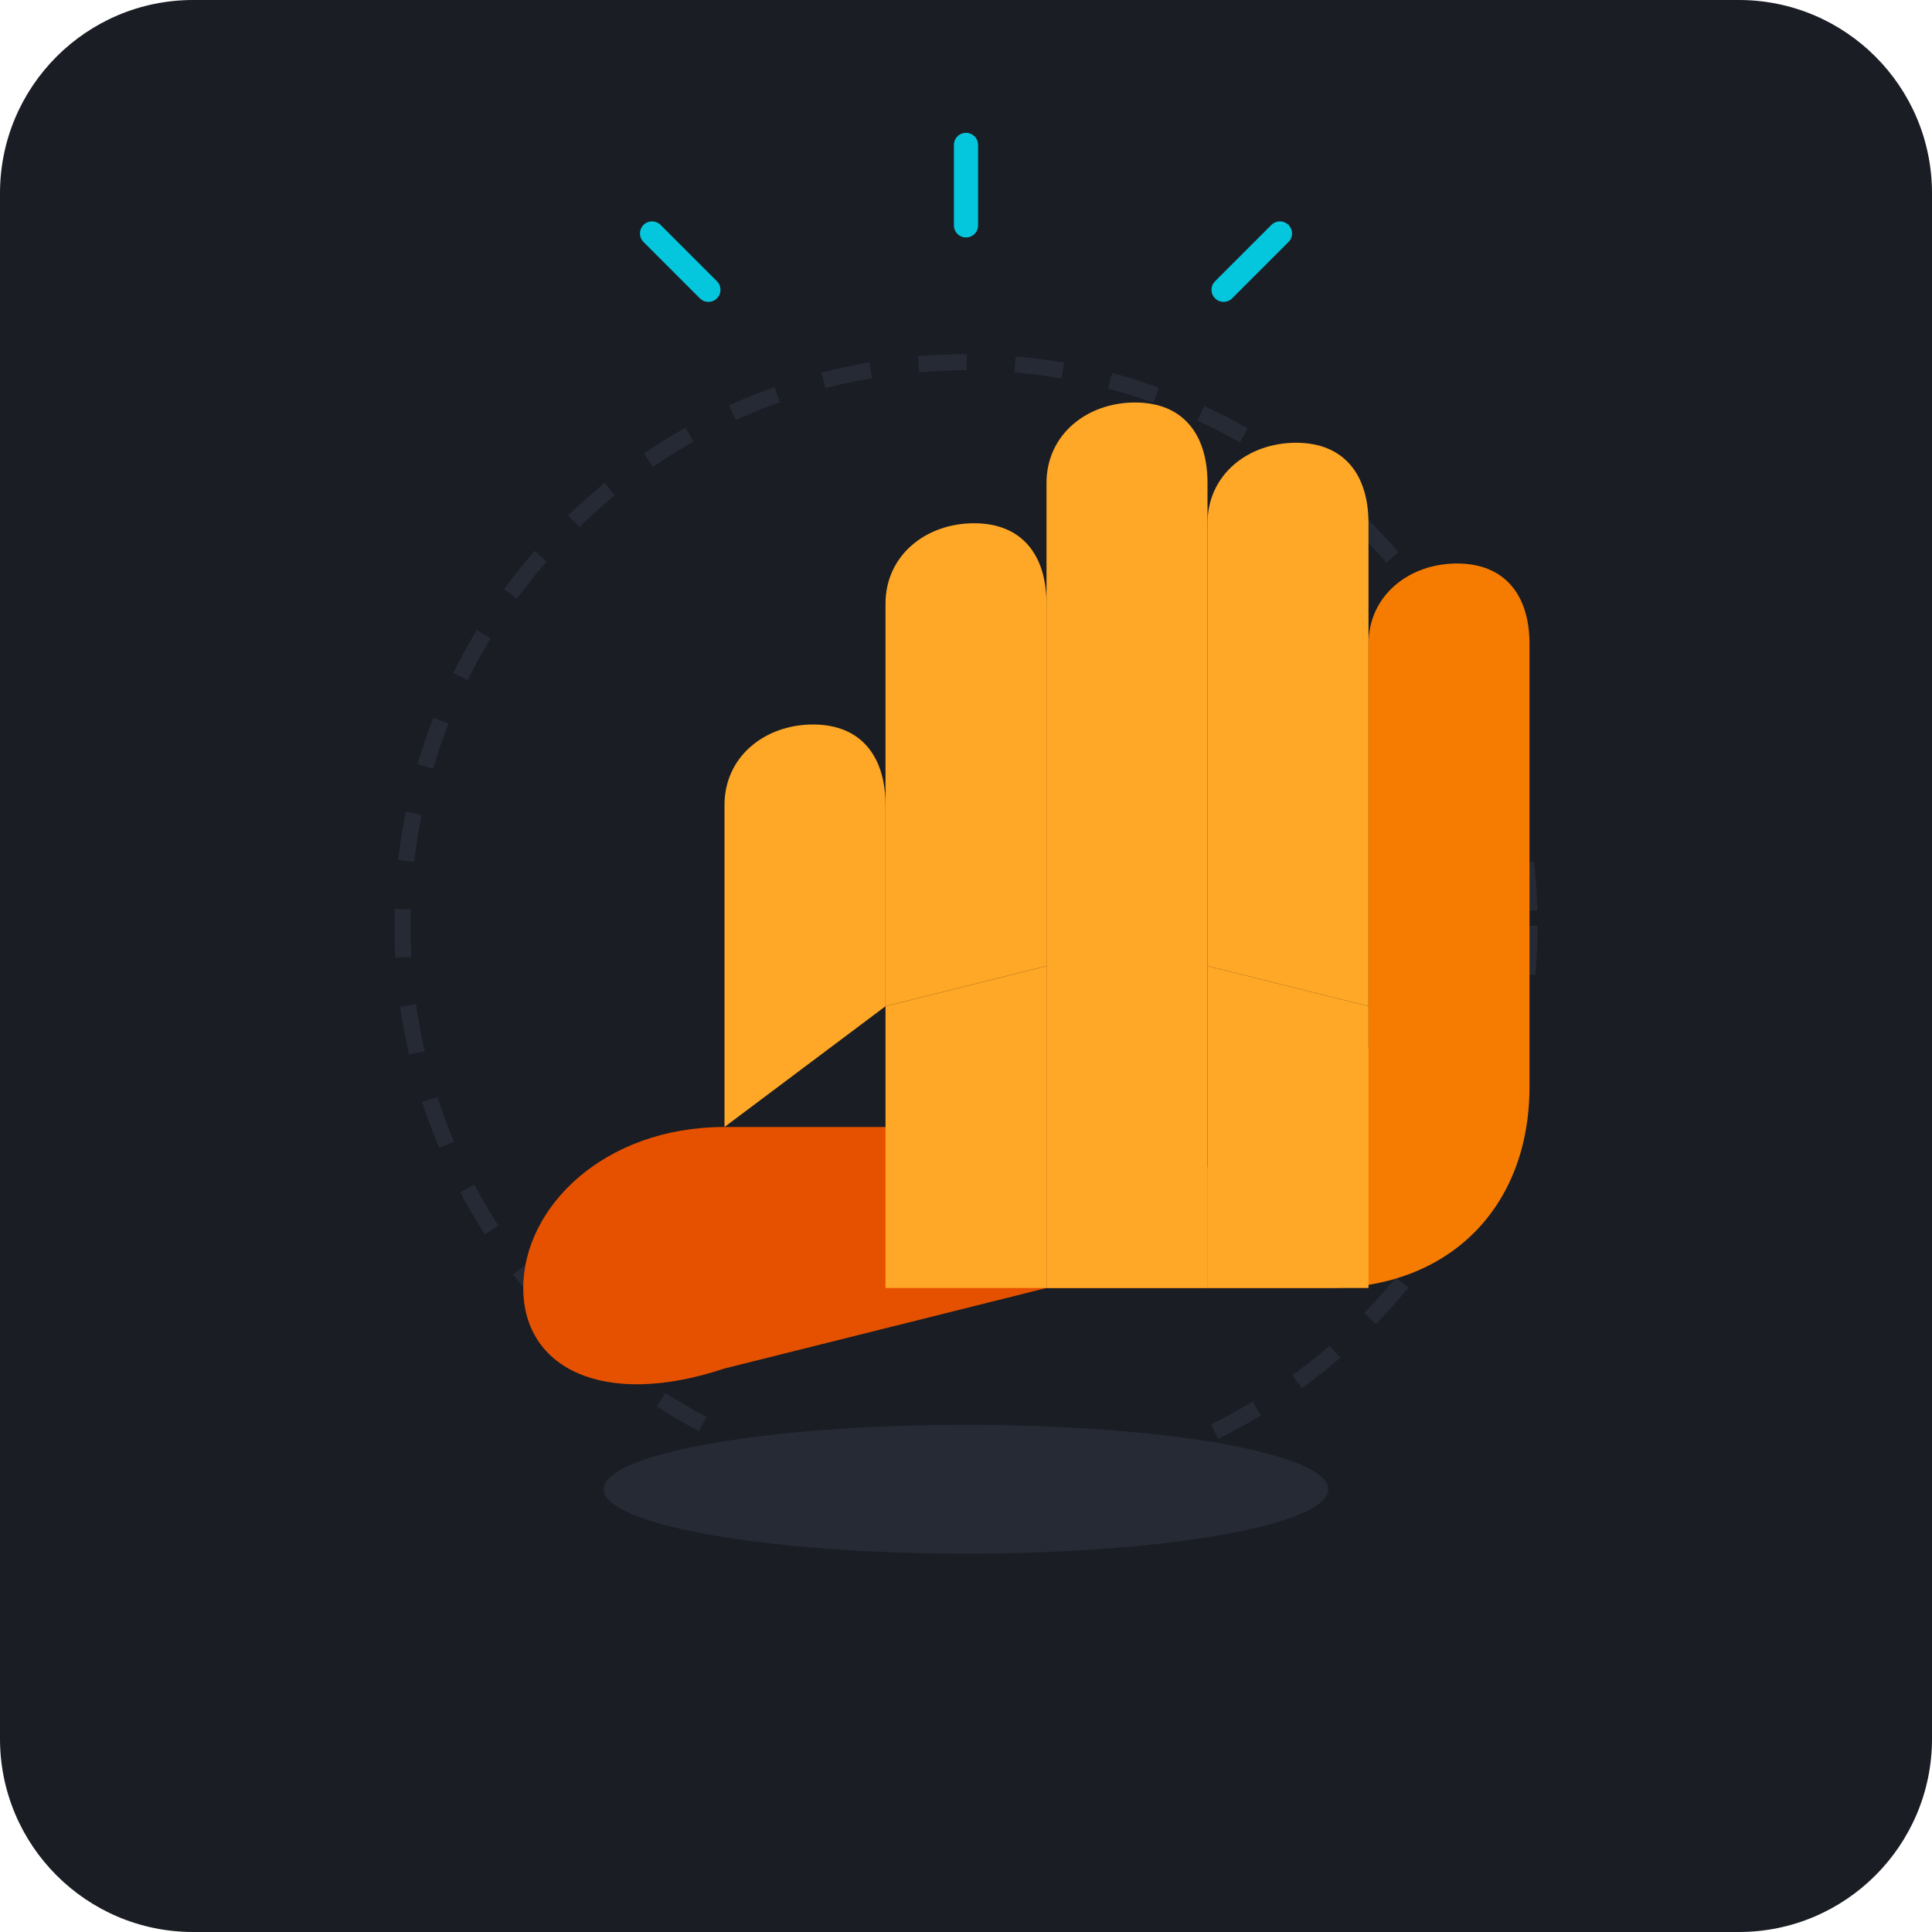
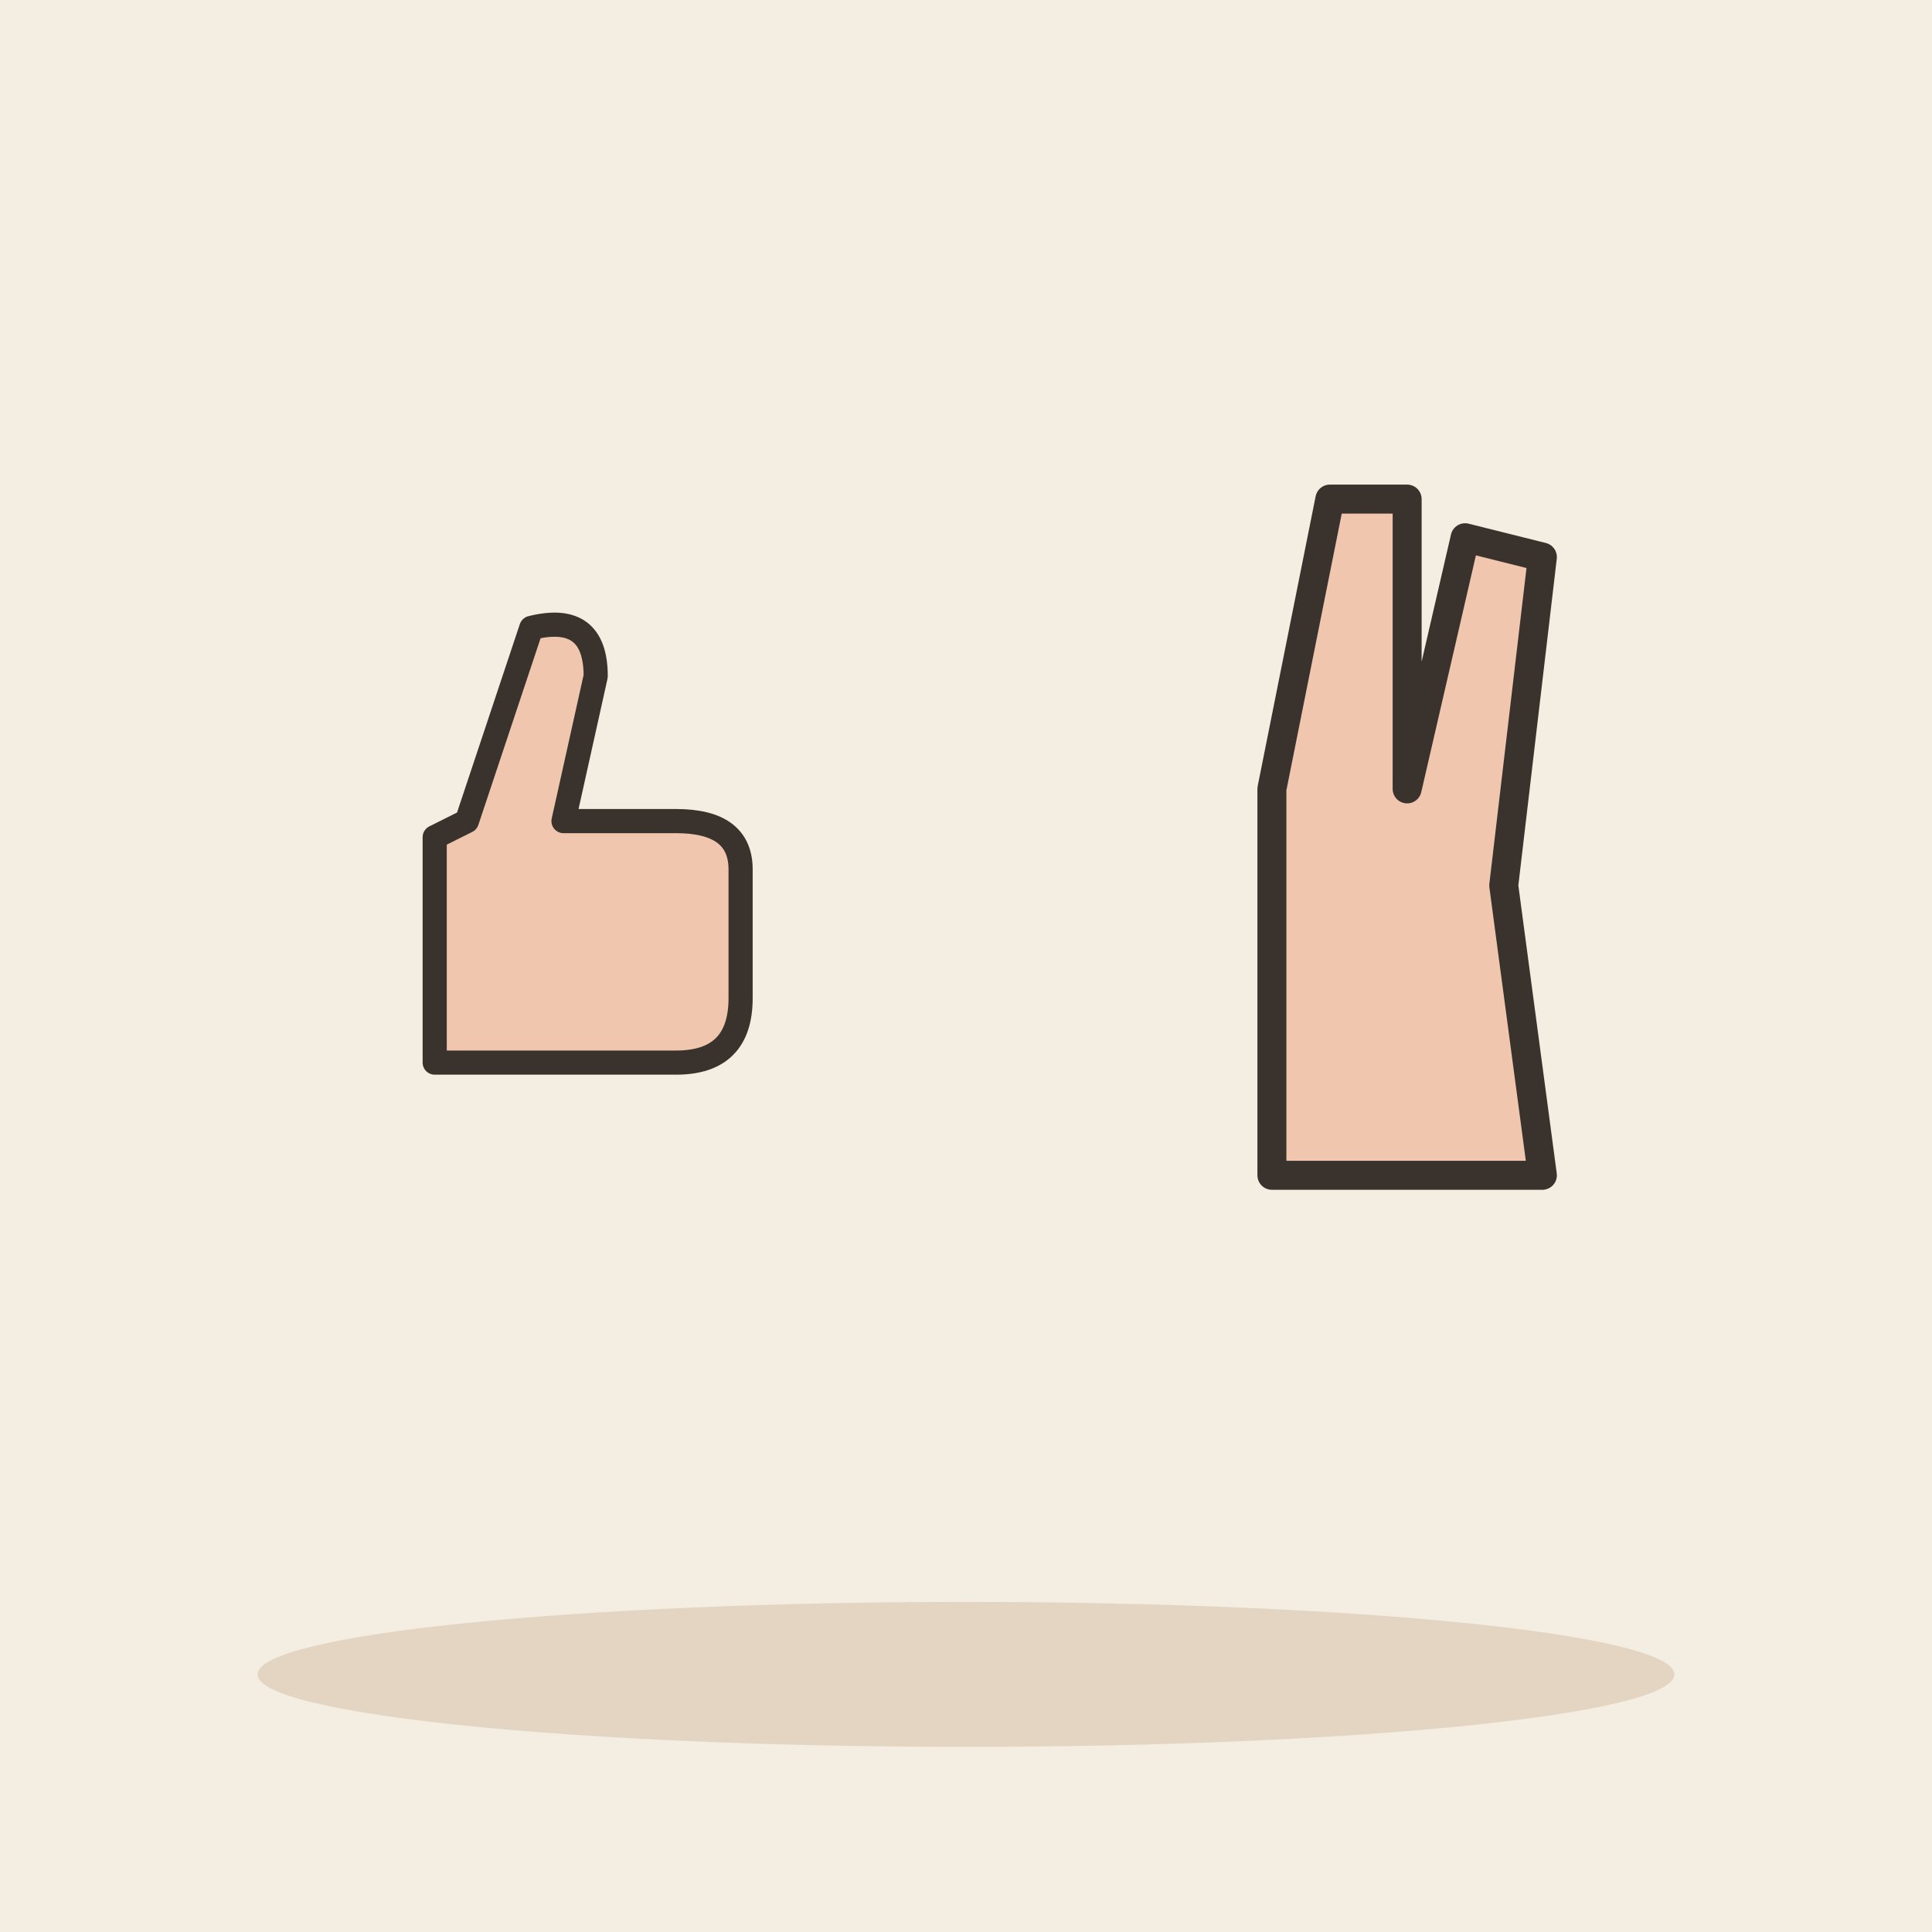
- <svg xmlns="http://www.w3.org/2000/svg" width="240" height="240" viewBox="0 0 240">
-   <rect width="240" height="240" rx="24" fill="#1A1D24" />
-   <circle cx="120" cy="115" r="70" fill="none" stroke="#252A34" stroke-width="2" stroke-dasharray="6 6" />
-   <g transform="translate(0, 5)">
-     <path d="M 90 135               C 90 115, 90 100, 90 95               C 90 89, 95 85, 101 85               C 107 85, 110 89, 110 95              L 110 120" fill="#FFA726" />
-     <path d="M 110 120               L 110 70               C 110 64, 115 60, 121 60               C 127 60, 130 64, 130 70               L 130 115" fill="#FFA726" />
-     <path d="M 130 115               L 130 55               C 130 49, 135 45, 141 45               C 147 45, 150 49, 150 55               L 150 115" fill="#FFA726" />
-     <path d="M 150 115               L 150 60               C 150 54, 155 50, 161 50               C 167 50, 170 54, 170 60               L 170 120" fill="#FFA726" />
-     <path d="M 170 125               L 170 75               C 170 69, 175 65, 181 65               C 187 65, 190 69, 190 75               L 190 130              C 190 145, 180 155, 165 155              L 130 155" fill="#F57C00" />
-     <path d="M 90 135              C 75 135, 65 145, 65 155              C 65 165, 75 170, 90 165              L 130 155              L 130 135              Z" fill="#E65100" />
-     <path d="M 110 120 L 130 115 L 130 155 L 110 155 Z" fill="#FFA726" />
-     <path d="M 130 115 L 150 115 L 150 155 L 130 155 Z" fill="#FFA726" />
-     <path d="M 150 115 L 170 120 L 170 155 L 150 155 Z" fill="#FFA726" />
+ <svg xmlns="http://www.w3.org/2000/svg" viewBox="0 0 240 240" data-style="editorial">
+   <rect width="240" height="240" fill="#F4EDE2" />
+   <ellipse cx="120" cy="208" rx="88" ry="9" fill="#E3D5C1" />
+   <g transform="translate(70 110)">
+     <path d="M-16 -6L-16 22L14 22Q22 22 22 14L22 -2Q22 -8 14 -8L0 -8L4 -26Q4 -34 -4 -32L-12 -8Z" fill="#F0C7AE" stroke="#3A332D" stroke-width="3" stroke-linecap="round" stroke-linejoin="round" />
  </g>
-   <g stroke="#00E5FF" stroke-width="3" stroke-linecap="round" opacity="0.85">
-     <line x1="120" y1="28" x2="120" y2="18" />
-     <line x1="88" y1="36" x2="81" y2="29" />
-     <line x1="152" y1="36" x2="159" y2="29" />
+   <g transform="translate(170 110) scale(1.2 1.2)">
+     <path d="M-10 30L-10 -10L-4 -40L4 -40L4 -10L10 -36L18 -34L14 0L18 30Z" fill="#F0C7AE" stroke="#3A332D" stroke-width="3" stroke-linecap="round" stroke-linejoin="round" />
  </g>
-   <ellipse cx="120" cy="185" rx="45" ry="8" fill="#252A34" />
</svg>
